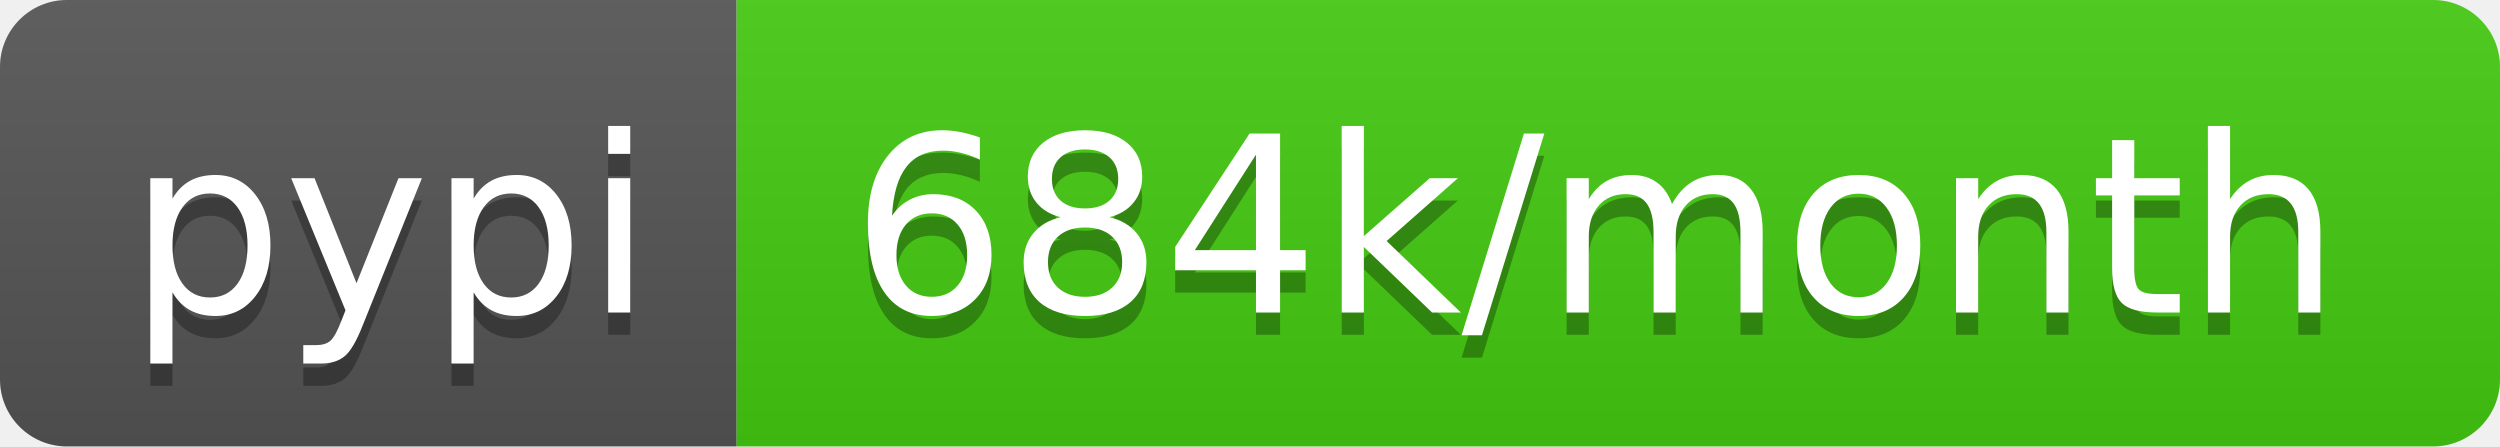
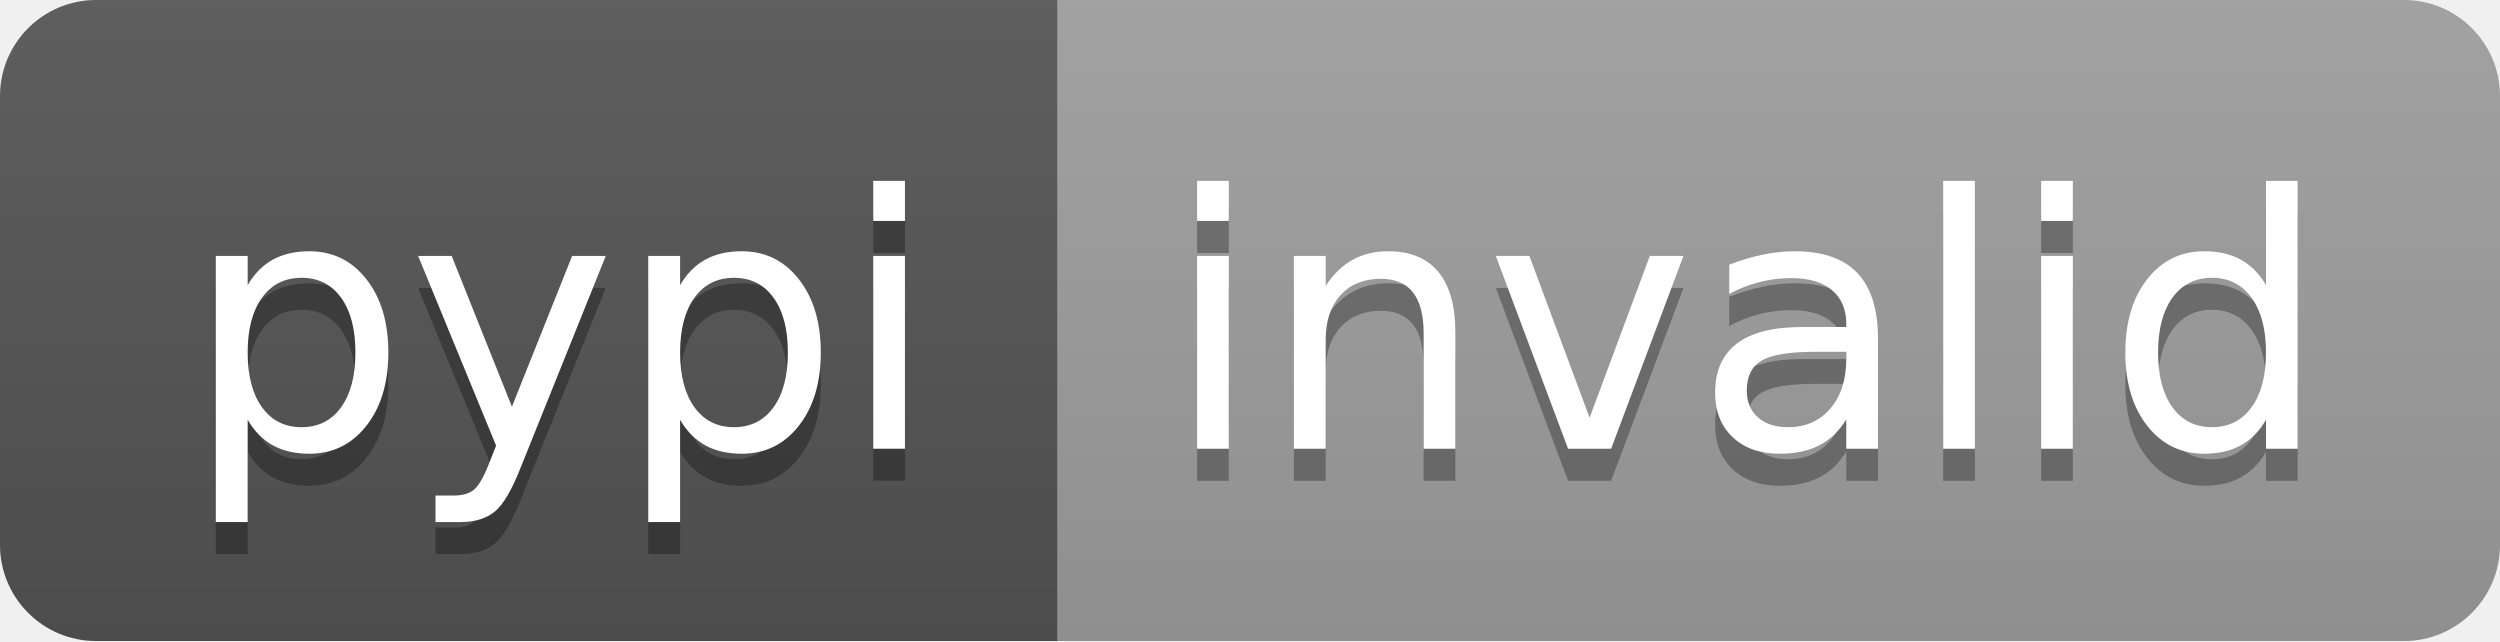
- <svg xmlns="http://www.w3.org/2000/svg" width="112" height="20" role="img" aria-label="pypi: 684k/month">
+ <svg xmlns="http://www.w3.org/2000/svg" width="78" height="20" role="img" aria-label="pypi: invalid">
  <linearGradient id="s" x2="0" y2="100%">
    <stop offset="0" stop-color="#bbb" stop-opacity=".1" />
    <stop offset="1" stop-opacity=".1" />
  </linearGradient>
  <clipPath id="r">
-     <rect width="112" height="20" rx="3" fill="#fff" />
+     <rect width="78" height="20" rx="3" fill="#fff" />
  </clipPath>
  <g clip-path="url(#r)">
    <rect width="33" height="20" fill="#555" />
-     <rect x="33" width="79" height="20" fill="#4c1" />
-     <rect width="112" height="20" fill="url(#s)" />
+     <rect x="33" width="45" height="20" fill="#9f9f9f" />
+     <rect width="78" height="20" fill="url(#s)" />
  </g>
  <g fill="#fff" text-anchor="middle" font-family="Verdana,Geneva,DejaVu Sans,sans-serif" text-rendering="geometricPrecision" font-size="110">
    <text aria-hidden="true" x="175" y="150" fill="#010101" fill-opacity=".3" transform="scale(.1)" textLength="230">pypi</text>
    <text x="175" y="140" transform="scale(.1)" fill="#fff" textLength="230">pypi</text>
-     <text aria-hidden="true" x="715" y="150" fill="#010101" fill-opacity=".3" transform="scale(.1)" textLength="690">684k/month</text>
-     <text x="715" y="140" transform="scale(.1)" fill="#fff" textLength="690">684k/month</text>
+     <text aria-hidden="true" x="545" y="150" fill="#010101" fill-opacity=".3" transform="scale(.1)" textLength="350">invalid</text>
+     <text x="545" y="140" transform="scale(.1)" fill="#fff" textLength="350">invalid</text>
  </g>
</svg>
